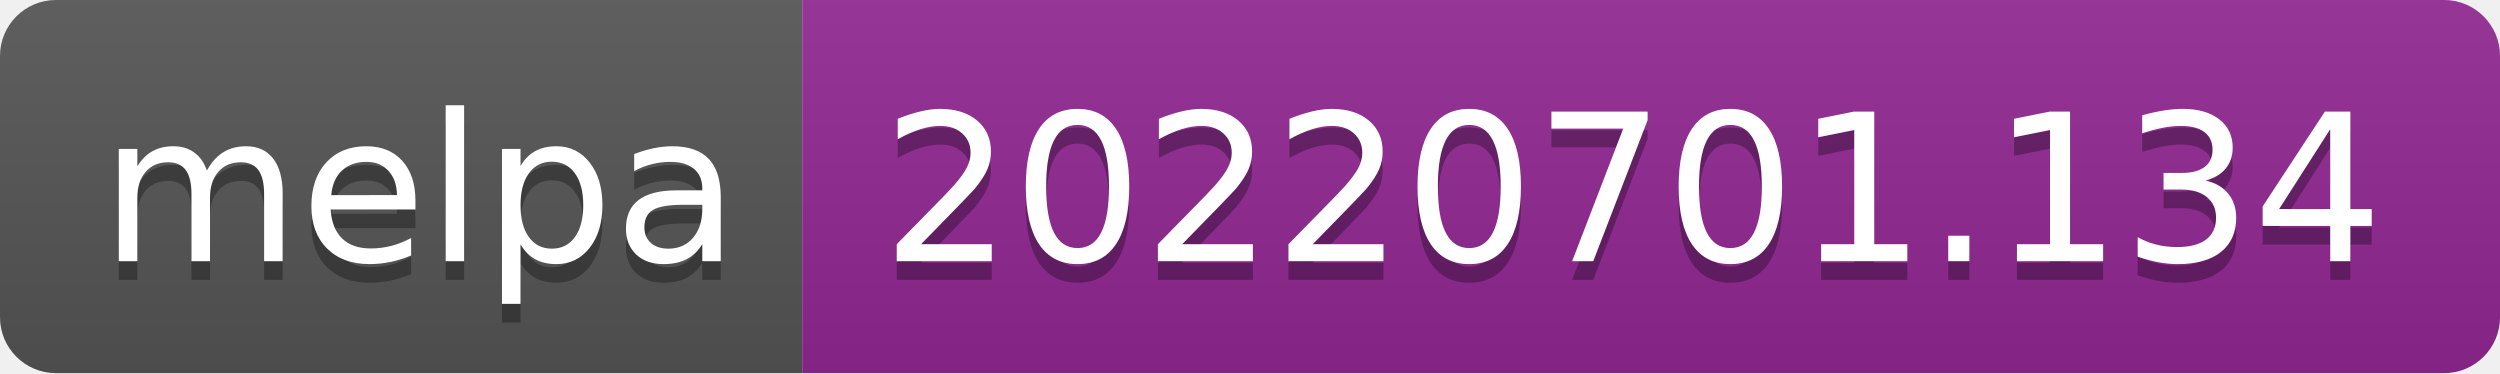
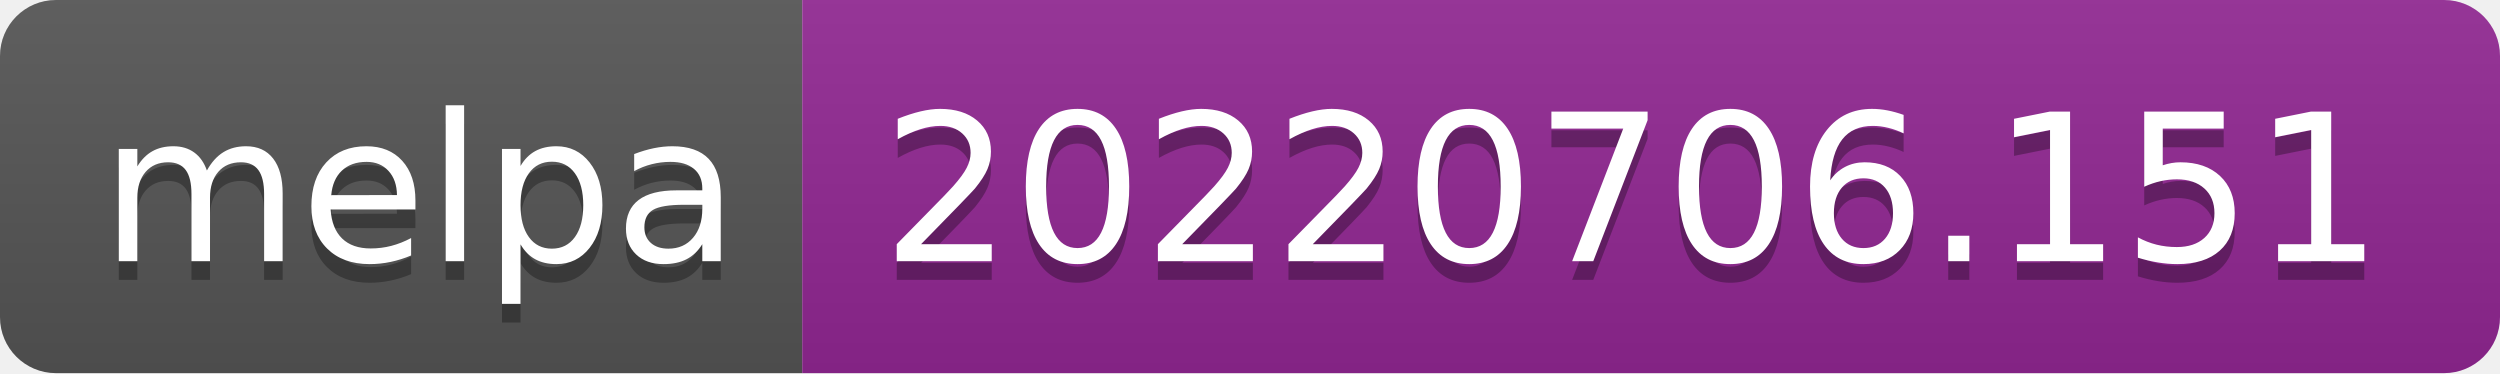
- <svg xmlns="http://www.w3.org/2000/svg" width="134" height="20" role="img" aria-label="melpa: 20220701.134">
+ <svg xmlns="http://www.w3.org/2000/svg" width="134" height="20" role="img" aria-label="melpa: 20220706.151">
  <linearGradient id="s" x2="0" y2="100%">
    <stop offset="0" stop-color="#bbb" stop-opacity=".1" />
    <stop offset="1" stop-opacity=".1" />
  </linearGradient>
  <clipPath id="r">
    <rect width="134" height="20" rx="3" fill="#fff" />
  </clipPath>
  <g clip-path="url(#r)">
    <rect width="43" height="20" fill="#555" />
    <rect x="43" width="91" height="20" fill="#922793" />
    <rect width="134" height="20" fill="url(#s)" />
  </g>
  <g fill="#fff" text-anchor="middle" font-family="Verdana,Geneva,DejaVu Sans,sans-serif" text-rendering="geometricPrecision" font-size="110">
    <text aria-hidden="true" x="225" y="150" fill="#010101" fill-opacity=".3" transform="scale(.1)" textLength="330">melpa</text>
    <text x="225" y="140" transform="scale(.1)" fill="#fff" textLength="330">melpa</text>
-     <text aria-hidden="true" x="875" y="150" fill="#010101" fill-opacity=".3" transform="scale(.1)" textLength="810">20220701.134</text>
-     <text x="875" y="140" transform="scale(.1)" fill="#fff" textLength="810">20220701.134</text>
+     <text aria-hidden="true" x="875" y="150" fill="#010101" fill-opacity=".3" transform="scale(.1)" textLength="810">20220706.151</text>
+     <text x="875" y="140" transform="scale(.1)" fill="#fff" textLength="810">20220706.151</text>
  </g>
</svg>
